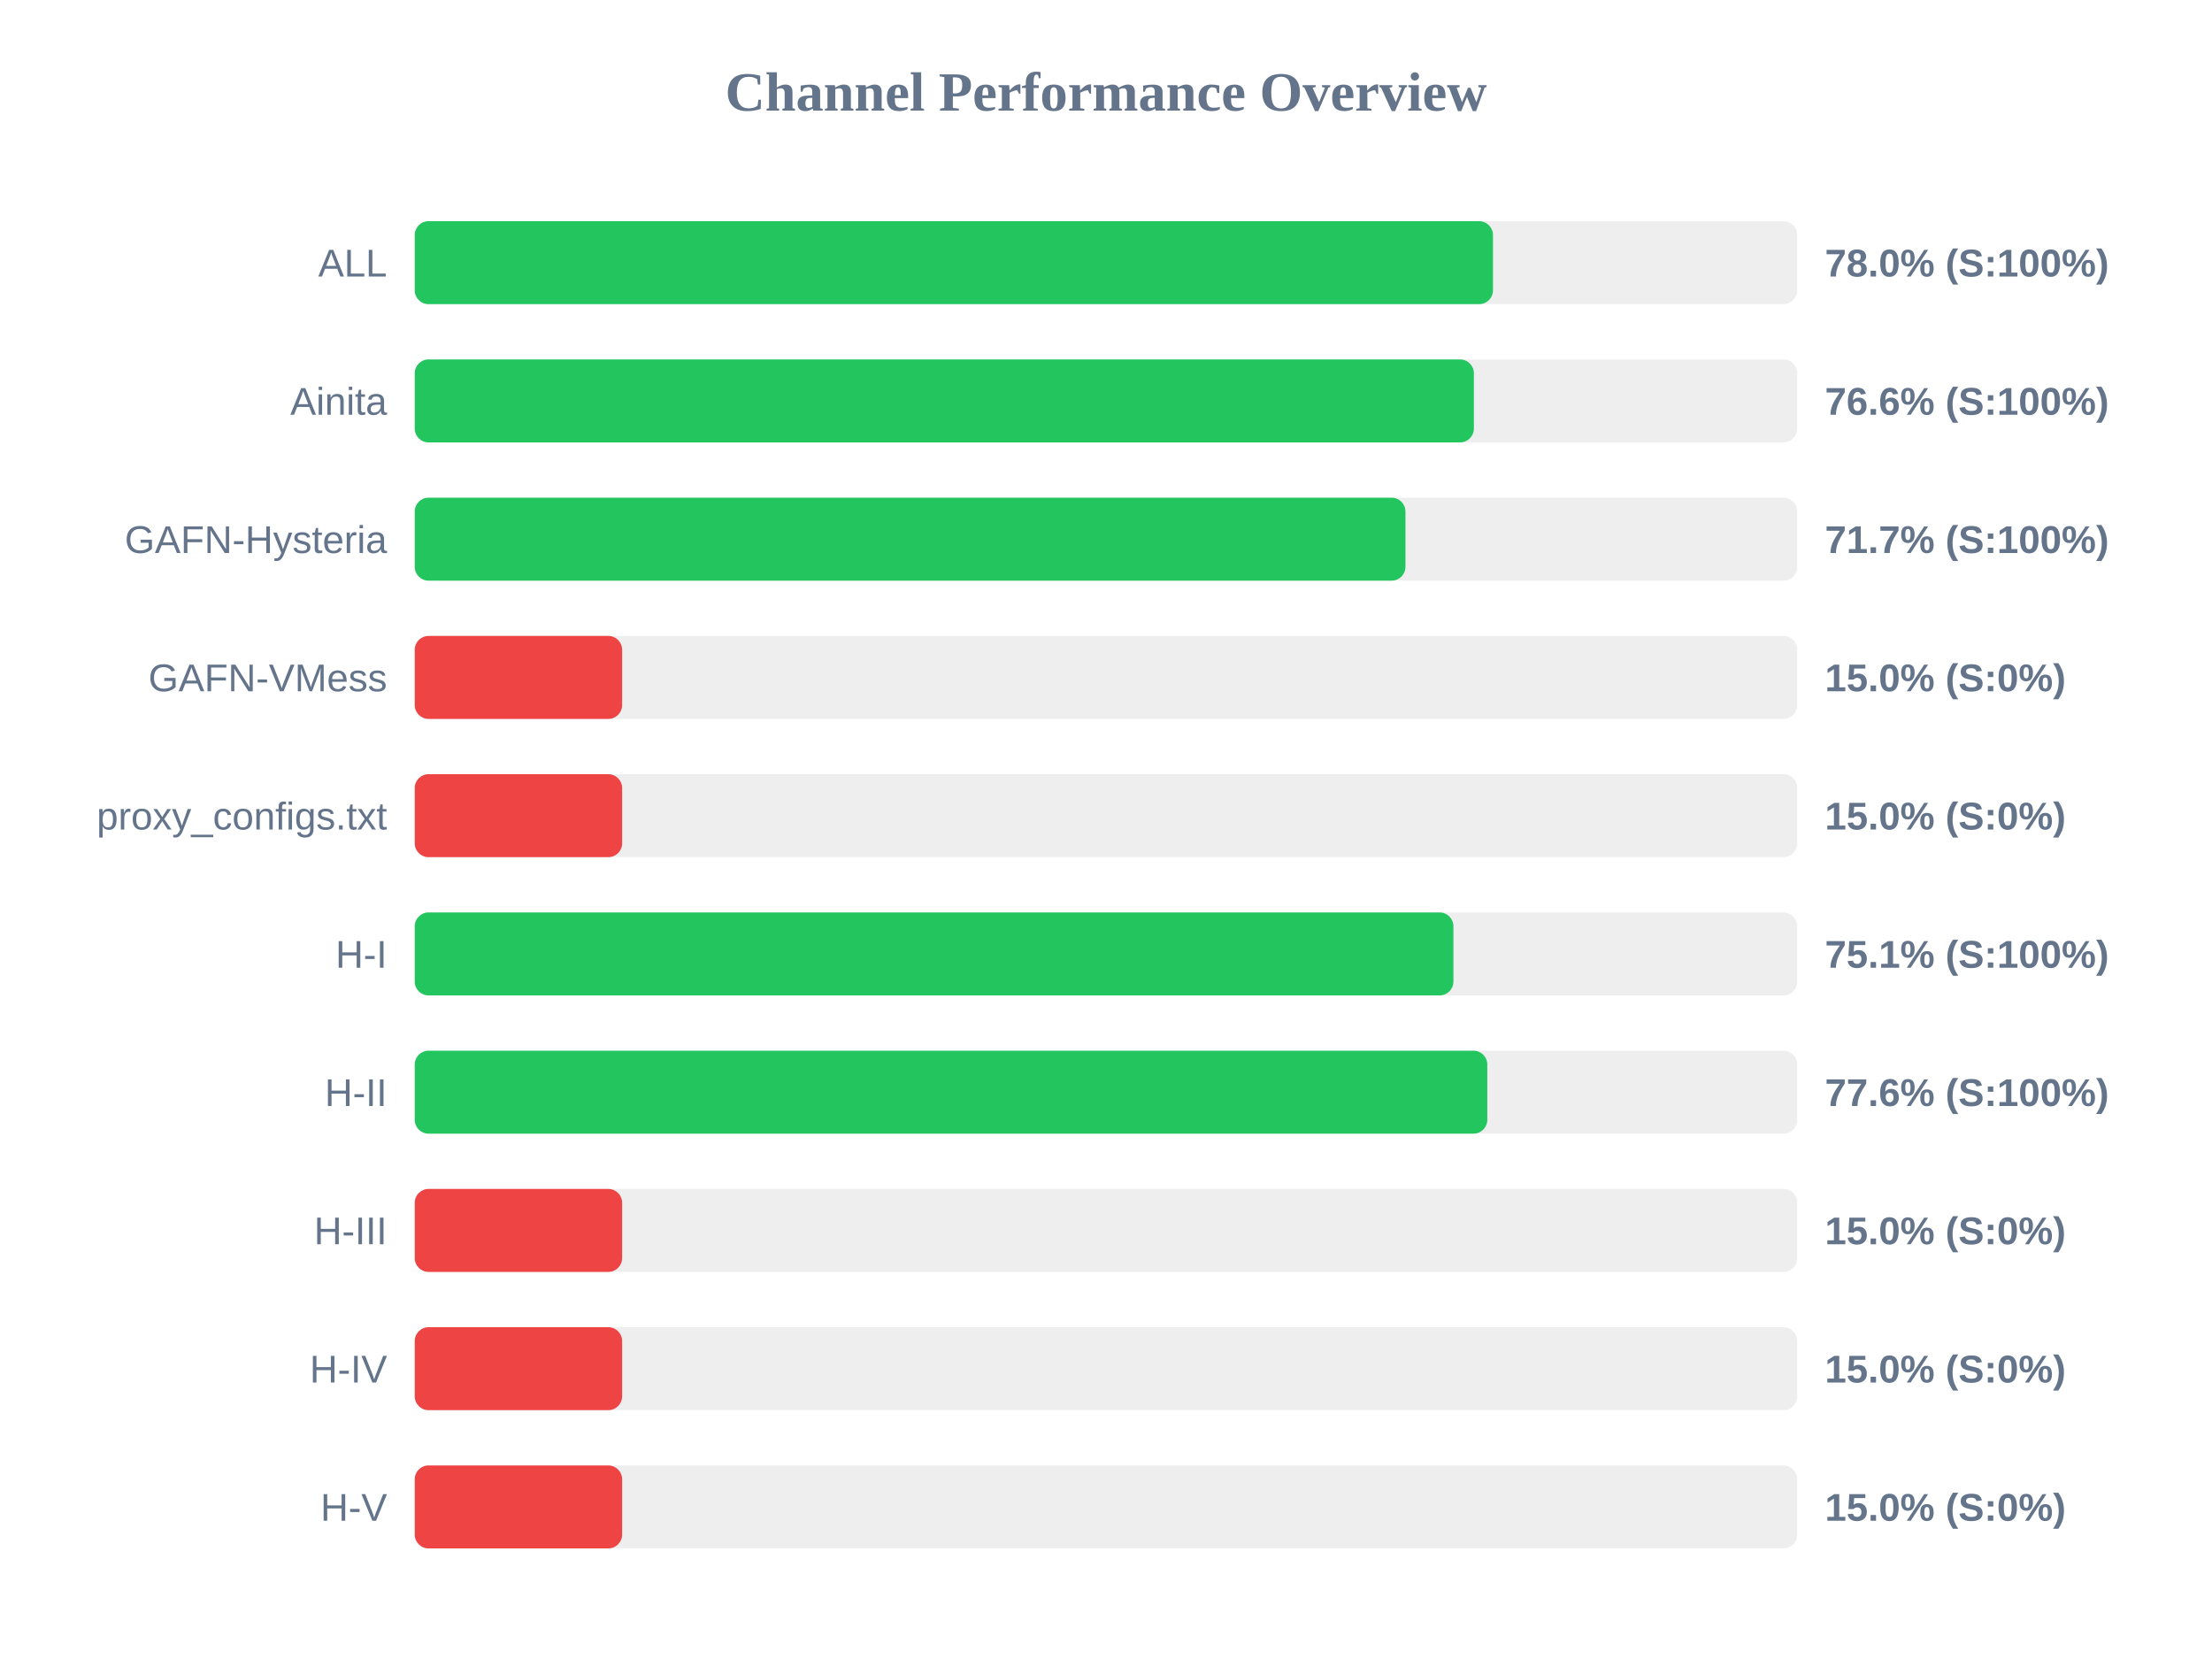
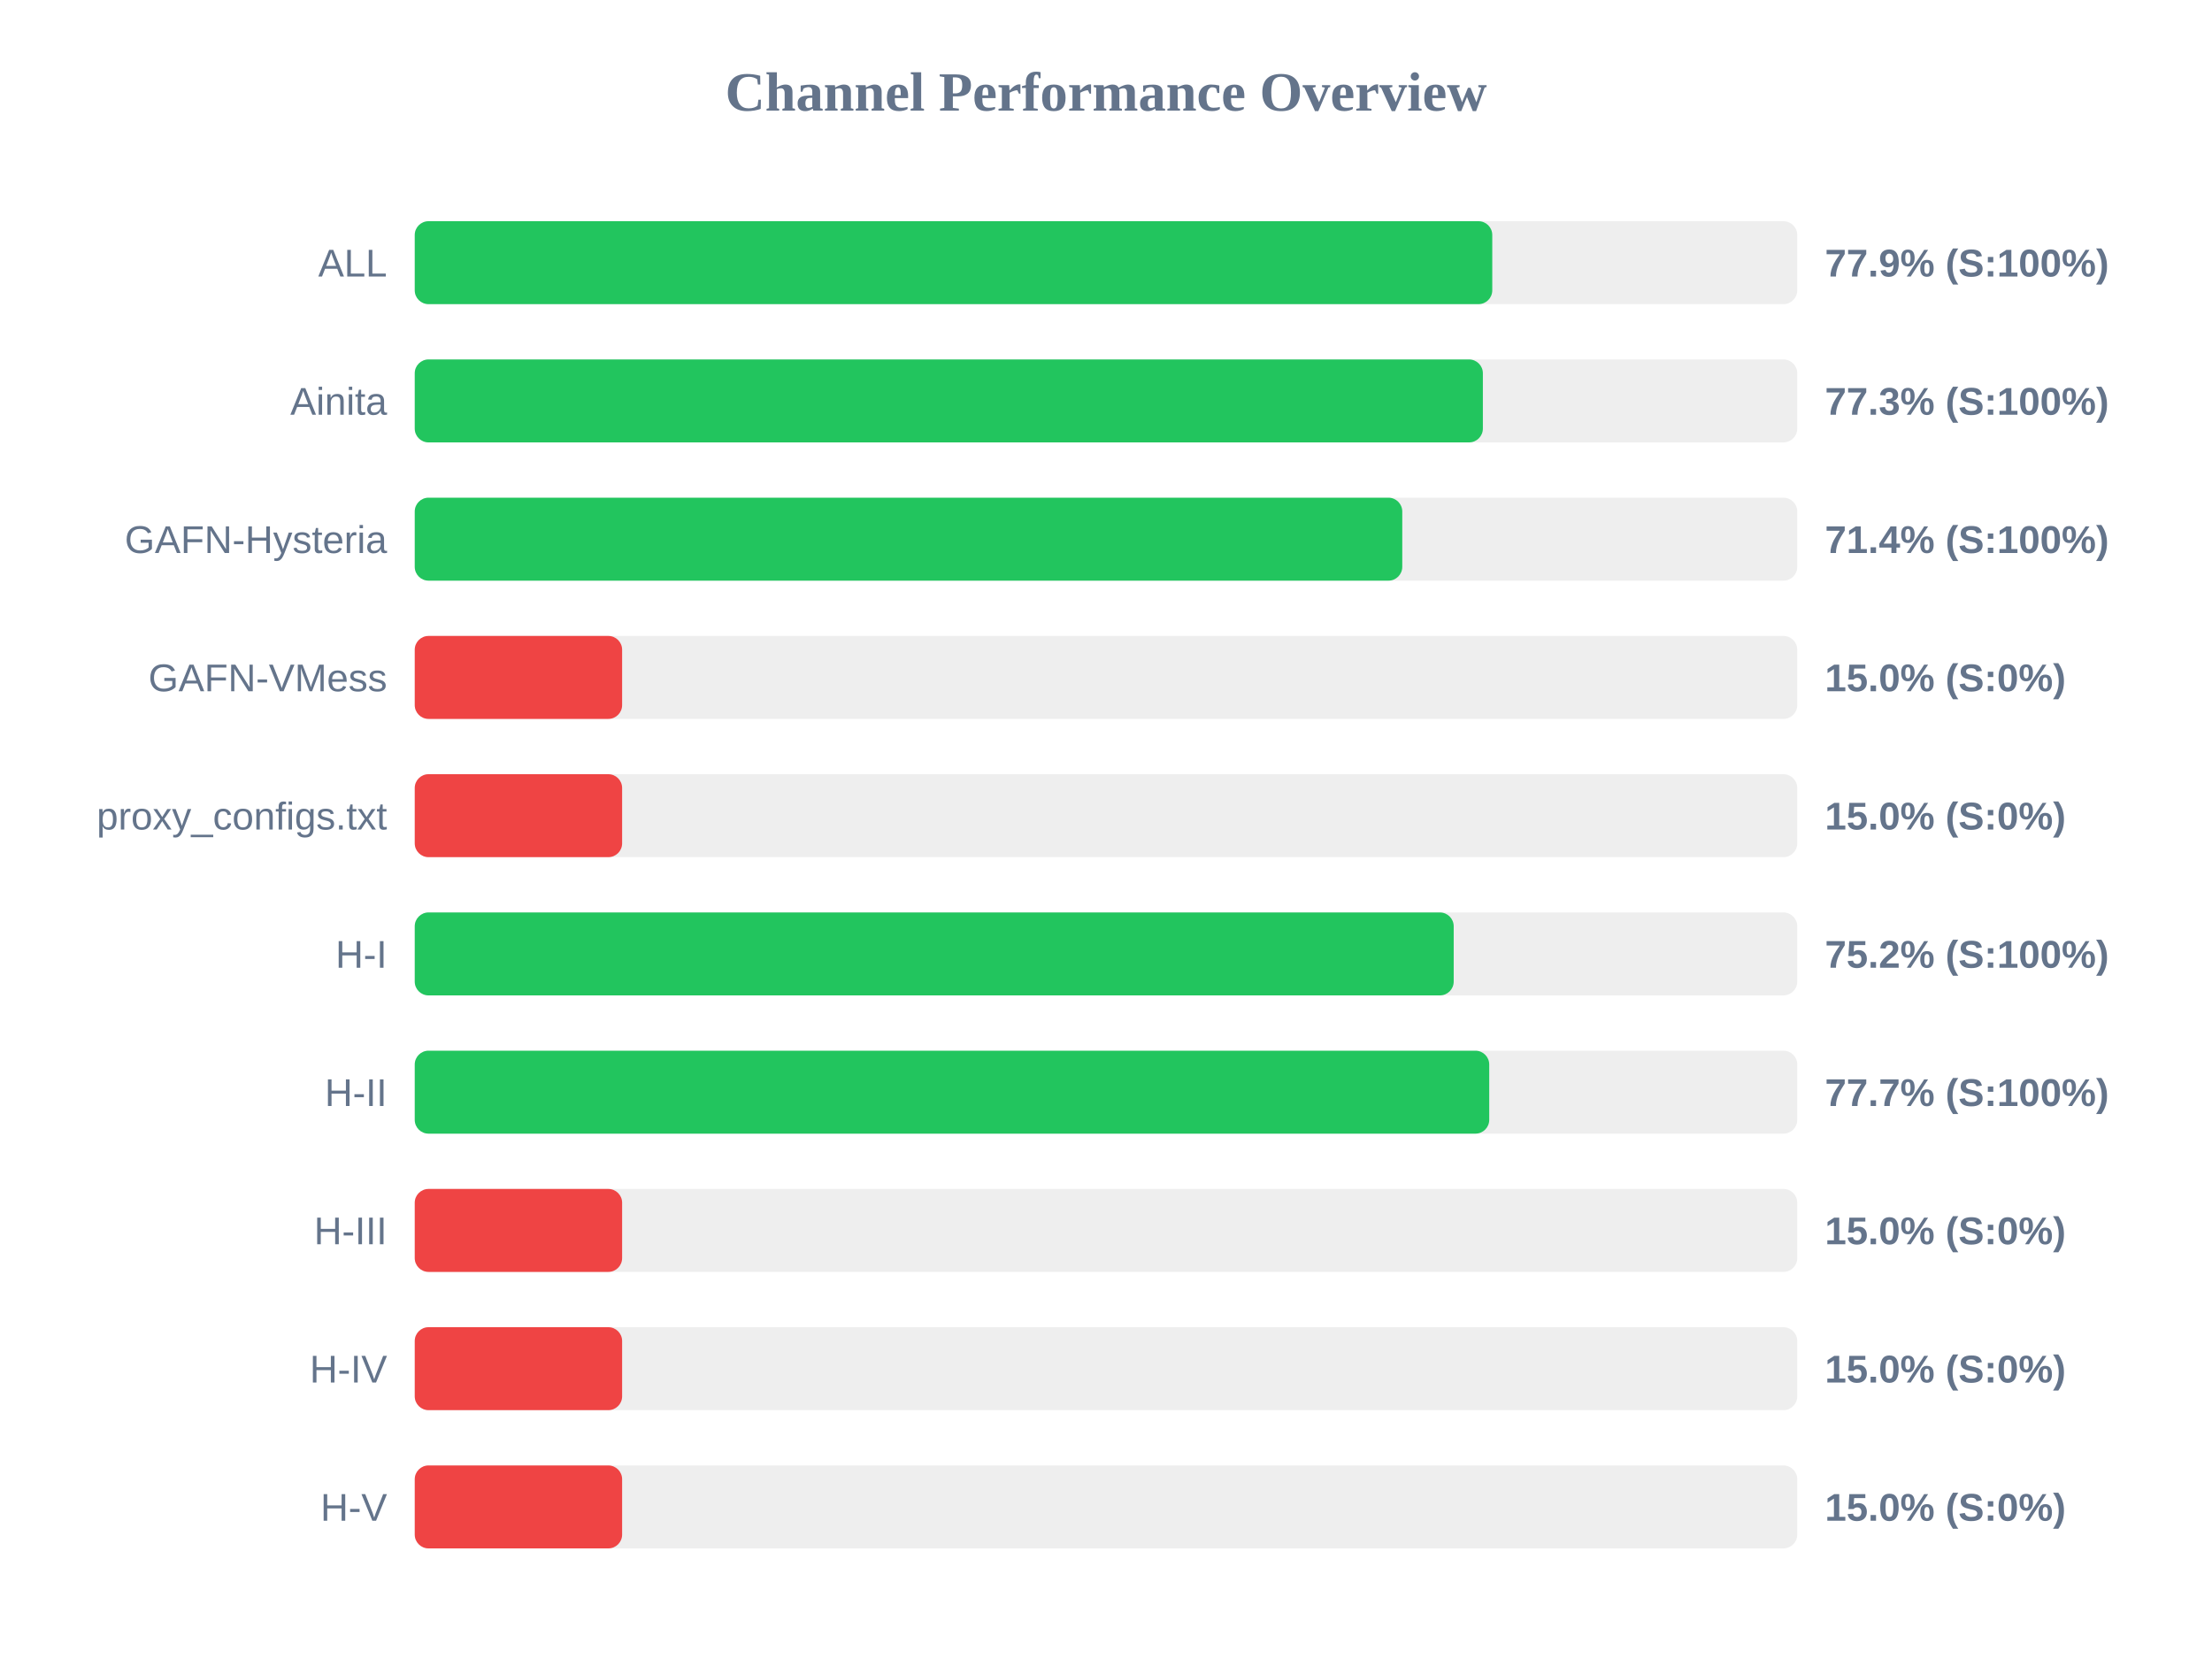
<svg xmlns="http://www.w3.org/2000/svg" width="800" height="600" version="1.1">
  <style>
        .row { font: 14px Arial; fill: #64748b; }
        .score { font: bold 14px Arial; fill: #64748b; }
    </style>
  <text x="400" y="40" text-anchor="middle" font-size="20px" font-weight="bold" fill="#64748b">Channel Performance Overview</text>
  <rect x="150" y="80" width="500" height="30" fill="#eee" rx="5" />
-   <rect x="150" y="80" width="389.95" height="30" fill="#22c55e" rx="5" />
+   <rect x="150" y="80" width="389.7" height="30" fill="#22c55e" rx="5" />
  <text x="140" y="100" text-anchor="end" class="row">ALL</text>
-   <text x="660" y="100" text-anchor="start" class="score">78.0% (S:100%)</text>
+   <text x="660" y="100" text-anchor="start" class="score">77.9% (S:100%)</text>
  <rect x="150" y="130" width="500" height="30" fill="#eee" rx="5" />
-   <rect x="150" y="130" width="383.05" height="30" fill="#22c55e" rx="5" />
+   <rect x="150" y="130" width="386.3" height="30" fill="#22c55e" rx="5" />
  <text x="140" y="150" text-anchor="end" class="row">Ainita</text>
-   <text x="660" y="150" text-anchor="start" class="score">76.6% (S:100%)</text>
+   <text x="660" y="150" text-anchor="start" class="score">77.3% (S:100%)</text>
  <rect x="150" y="180" width="500" height="30" fill="#eee" rx="5" />
-   <rect x="150" y="180" width="358.3" height="30" fill="#22c55e" rx="5" />
+   <rect x="150" y="180" width="357.15" height="30" fill="#22c55e" rx="5" />
  <text x="140" y="200" text-anchor="end" class="row">GAFN-Hysteria</text>
-   <text x="660" y="200" text-anchor="start" class="score">71.7% (S:100%)</text>
+   <text x="660" y="200" text-anchor="start" class="score">71.4% (S:100%)</text>
  <rect x="150" y="230" width="500" height="30" fill="#eee" rx="5" />
  <rect x="150" y="230" width="75.0" height="30" fill="#ef4444" rx="5" />
  <text x="140" y="250" text-anchor="end" class="row">GAFN-VMess</text>
  <text x="660" y="250" text-anchor="start" class="score">15.0% (S:0%)</text>
  <rect x="150" y="280" width="500" height="30" fill="#eee" rx="5" />
  <rect x="150" y="280" width="75.0" height="30" fill="#ef4444" rx="5" />
  <text x="140" y="300" text-anchor="end" class="row">proxy_configs.txt</text>
  <text x="660" y="300" text-anchor="start" class="score">15.0% (S:0%)</text>
  <rect x="150" y="330" width="500" height="30" fill="#eee" rx="5" />
-   <rect x="150" y="330" width="375.65" height="30" fill="#22c55e" rx="5" />
+   <rect x="150" y="330" width="375.75" height="30" fill="#22c55e" rx="5" />
  <text x="140" y="350" text-anchor="end" class="row">H-I</text>
-   <text x="660" y="350" text-anchor="start" class="score">75.1% (S:100%)</text>
+   <text x="660" y="350" text-anchor="start" class="score">75.2% (S:100%)</text>
  <rect x="150" y="380" width="500" height="30" fill="#eee" rx="5" />
-   <rect x="150" y="380" width="387.9" height="30" fill="#22c55e" rx="5" />
+   <rect x="150" y="380" width="388.6" height="30" fill="#22c55e" rx="5" />
  <text x="140" y="400" text-anchor="end" class="row">H-II</text>
-   <text x="660" y="400" text-anchor="start" class="score">77.6% (S:100%)</text>
+   <text x="660" y="400" text-anchor="start" class="score">77.7% (S:100%)</text>
  <rect x="150" y="430" width="500" height="30" fill="#eee" rx="5" />
  <rect x="150" y="430" width="75.0" height="30" fill="#ef4444" rx="5" />
  <text x="140" y="450" text-anchor="end" class="row">H-III</text>
  <text x="660" y="450" text-anchor="start" class="score">15.0% (S:0%)</text>
  <rect x="150" y="480" width="500" height="30" fill="#eee" rx="5" />
  <rect x="150" y="480" width="75.0" height="30" fill="#ef4444" rx="5" />
  <text x="140" y="500" text-anchor="end" class="row">H-IV</text>
  <text x="660" y="500" text-anchor="start" class="score">15.0% (S:0%)</text>
  <rect x="150" y="530" width="500" height="30" fill="#eee" rx="5" />
  <rect x="150" y="530" width="75.0" height="30" fill="#ef4444" rx="5" />
  <text x="140" y="550" text-anchor="end" class="row">H-V</text>
  <text x="660" y="550" text-anchor="start" class="score">15.0% (S:0%)</text>
</svg>
